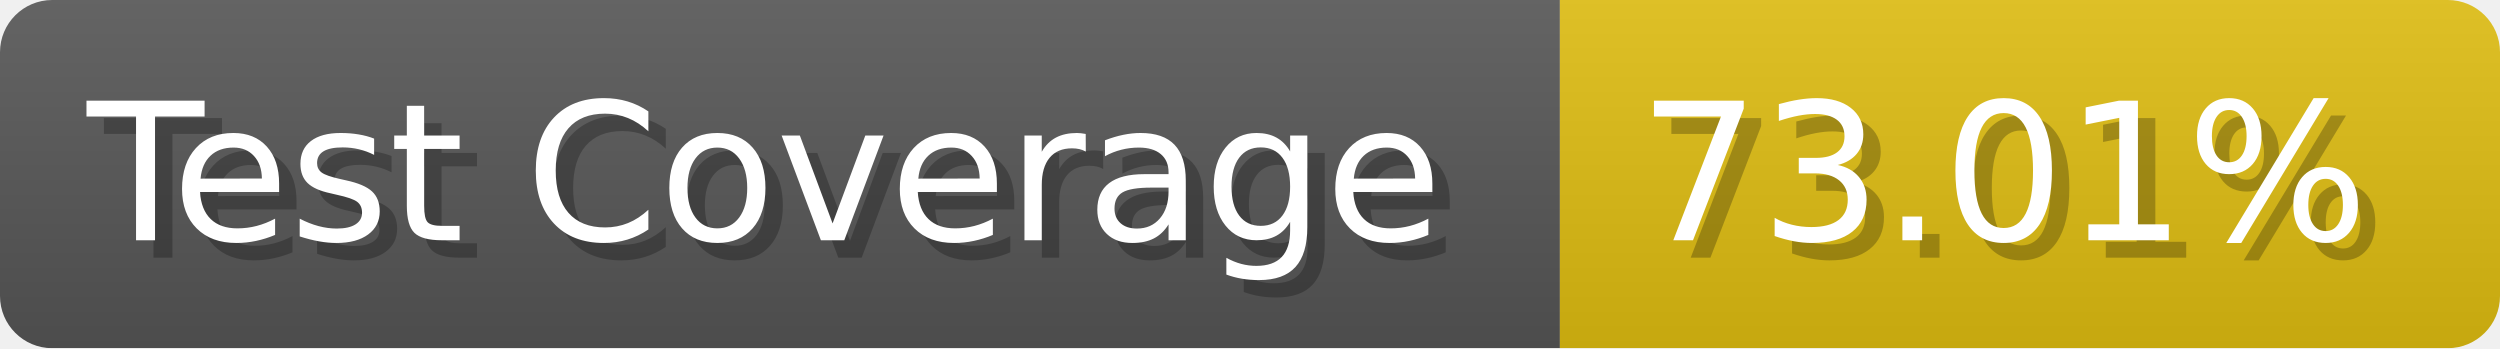
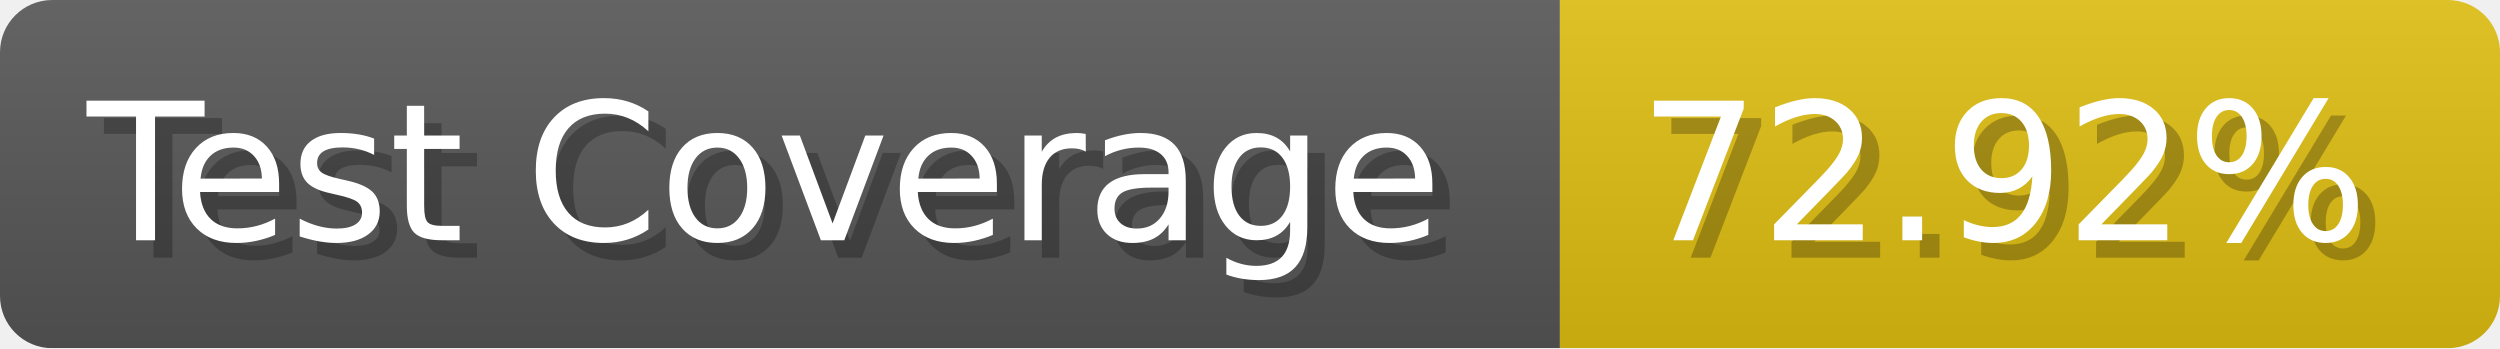
- <svg xmlns="http://www.w3.org/2000/svg" width="143.6" height="20" viewBox="0 0 1436 200" role="img" aria-label="Test Coverage: 73.01%">
+ <svg xmlns="http://www.w3.org/2000/svg" width="143.6" height="20" viewBox="0 0 1436 200" role="img" aria-label="Test Coverage: 72.92%">
  <linearGradient id="a" x2="0" y2="100%">
    <stop offset="0" stop-opacity=".1" stop-color="#EEE" />
    <stop offset="1" stop-opacity=".1" />
  </linearGradient>
  <mask id="m">
    <rect width="1436" height="200" rx="30" fill="#FFF" />
  </mask>
  <g mask="url(#m)">
    <rect width="896" height="200" fill="#555" />
    <rect width="540" height="200" fill="#DB1" x="896" />
    <rect width="1436" height="200" fill="url(#a)" />
  </g>
  <g aria-hidden="true" fill="#fff" text-anchor="start" font-family="Verdana,DejaVu Sans,sans-serif" font-size="110">
    <text x="60" y="148" textLength="796" fill="#000" opacity="0.25">Test Coverage</text>
    <text x="50" y="138" textLength="796">Test Coverage</text>
-     <text x="951" y="148" textLength="440" fill="#000" opacity="0.25">73.01%</text>
-     <text x="941" y="138" textLength="440">73.01%</text>
+     <text x="951" y="148" textLength="440" fill="#000" opacity="0.25">72.92%</text>
+     <text x="941" y="138" textLength="440">72.92%</text>
  </g>
</svg>
